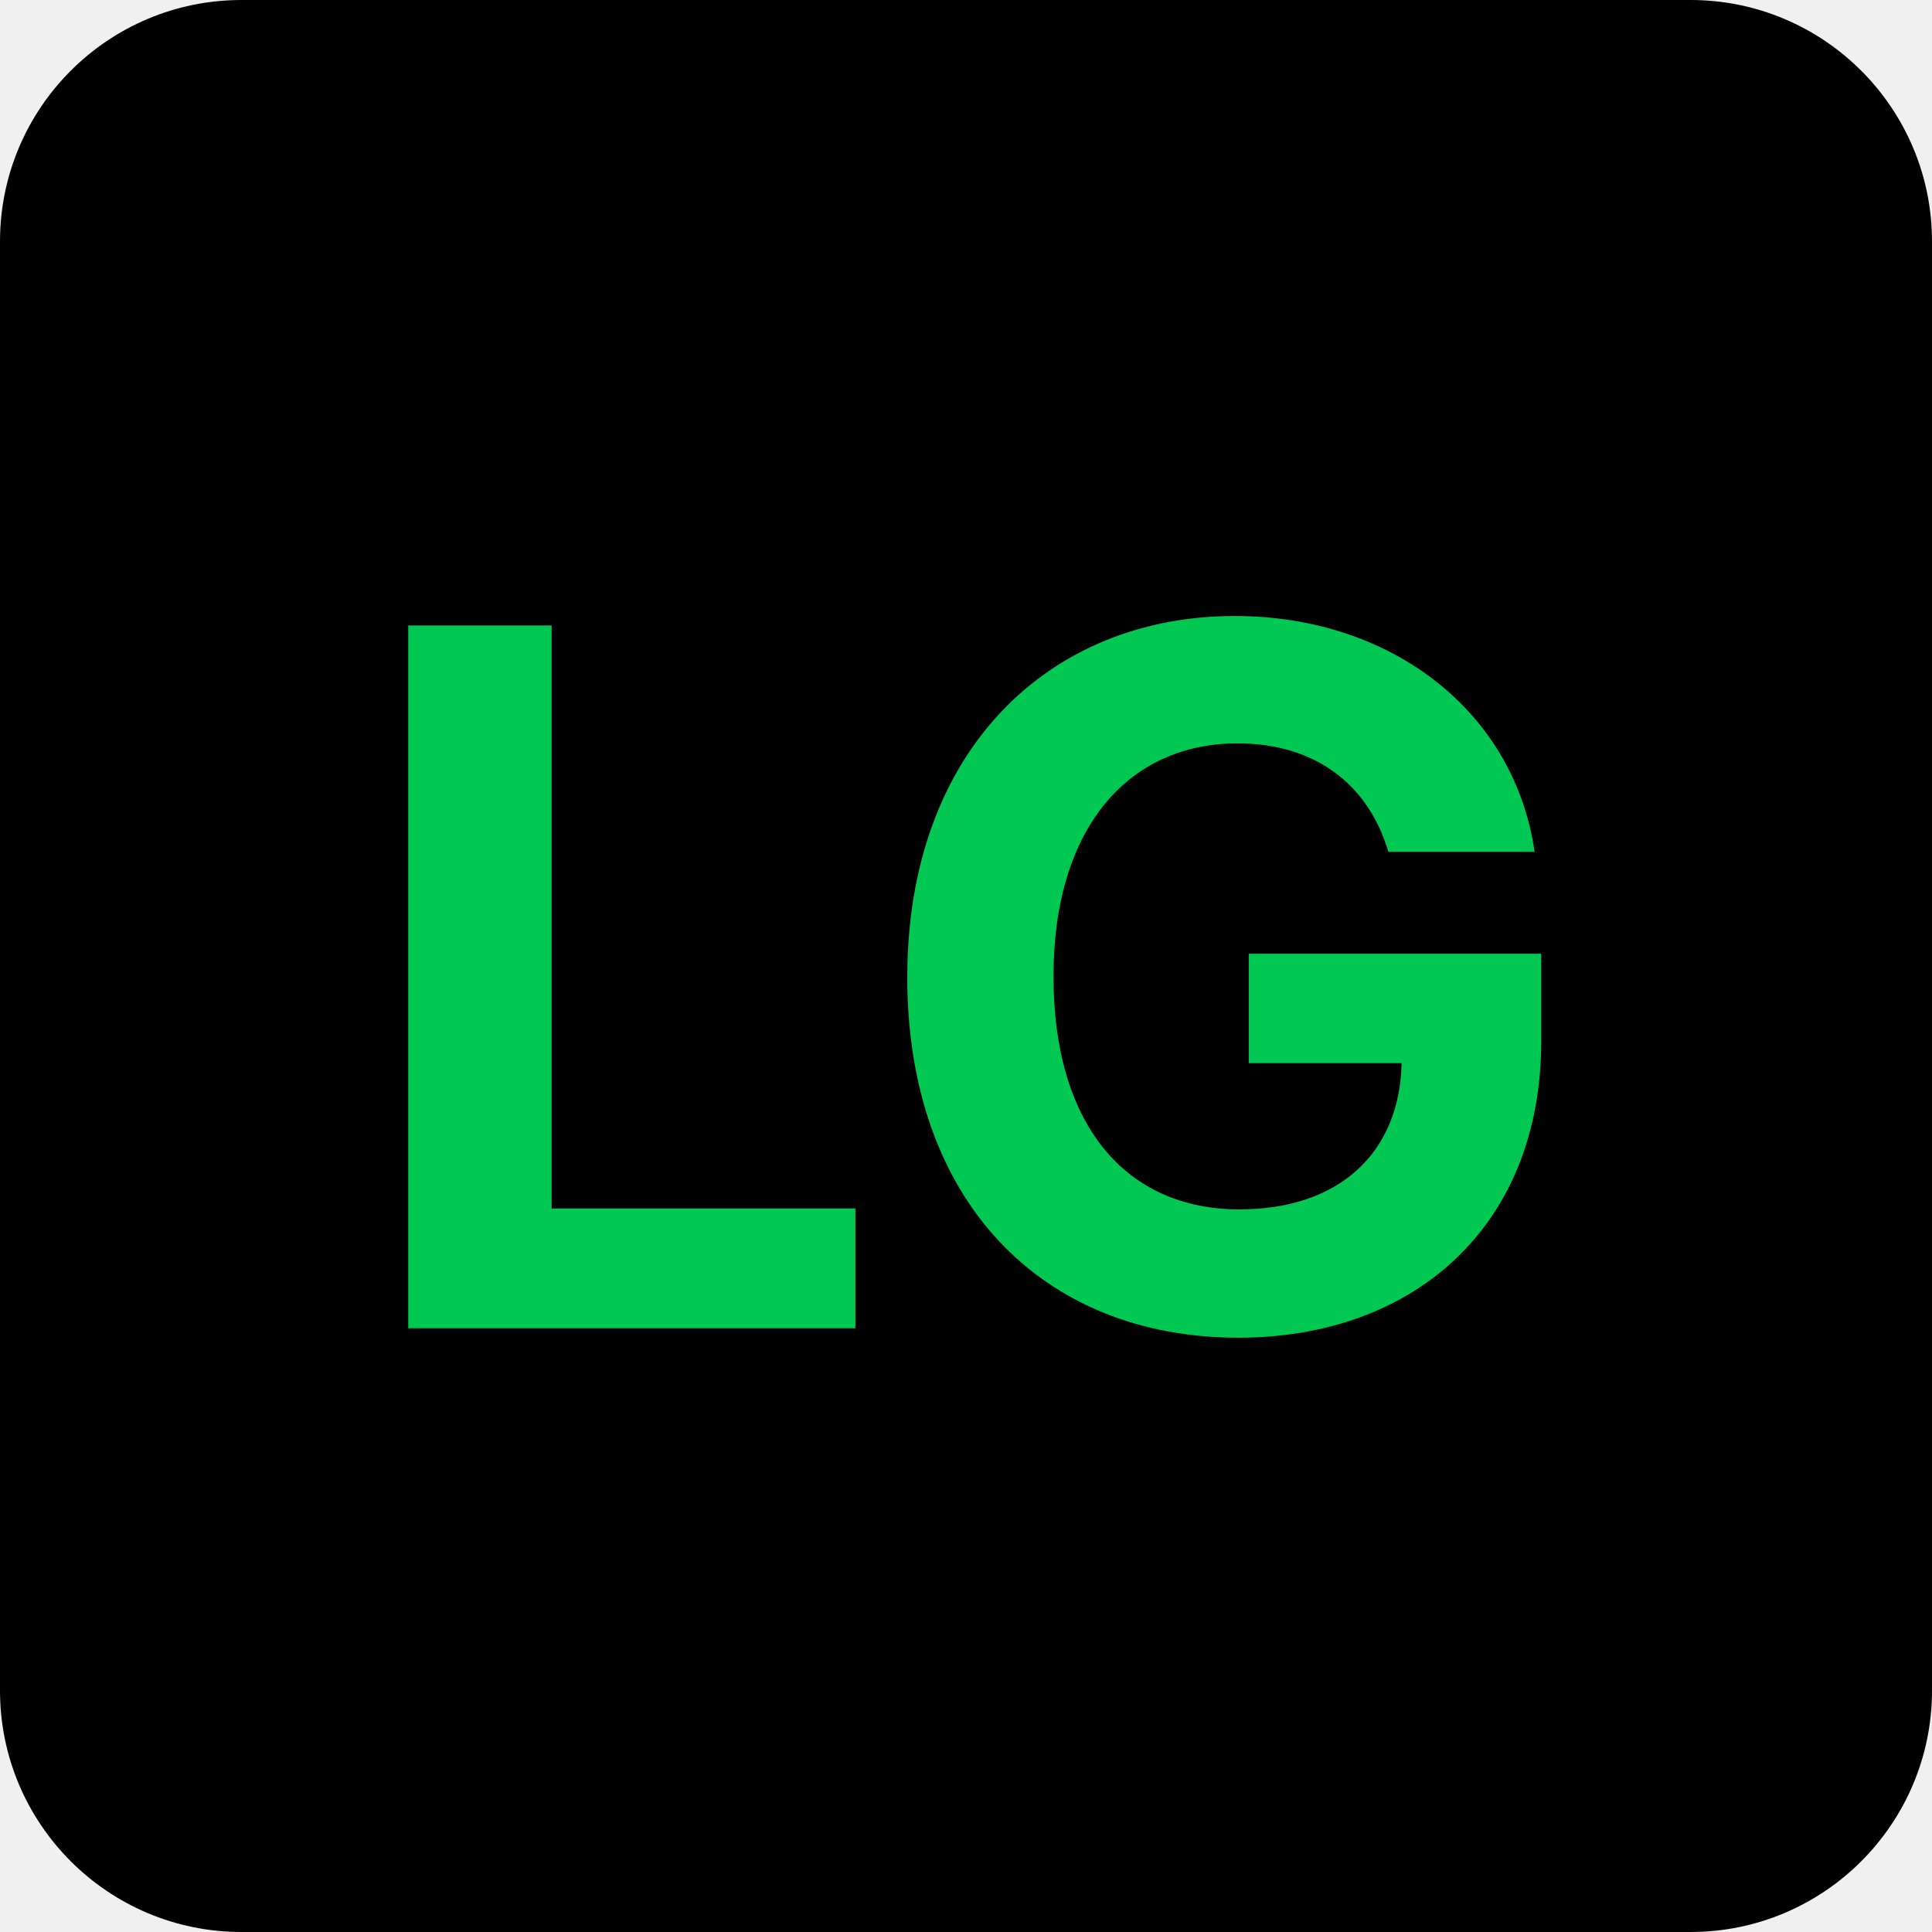
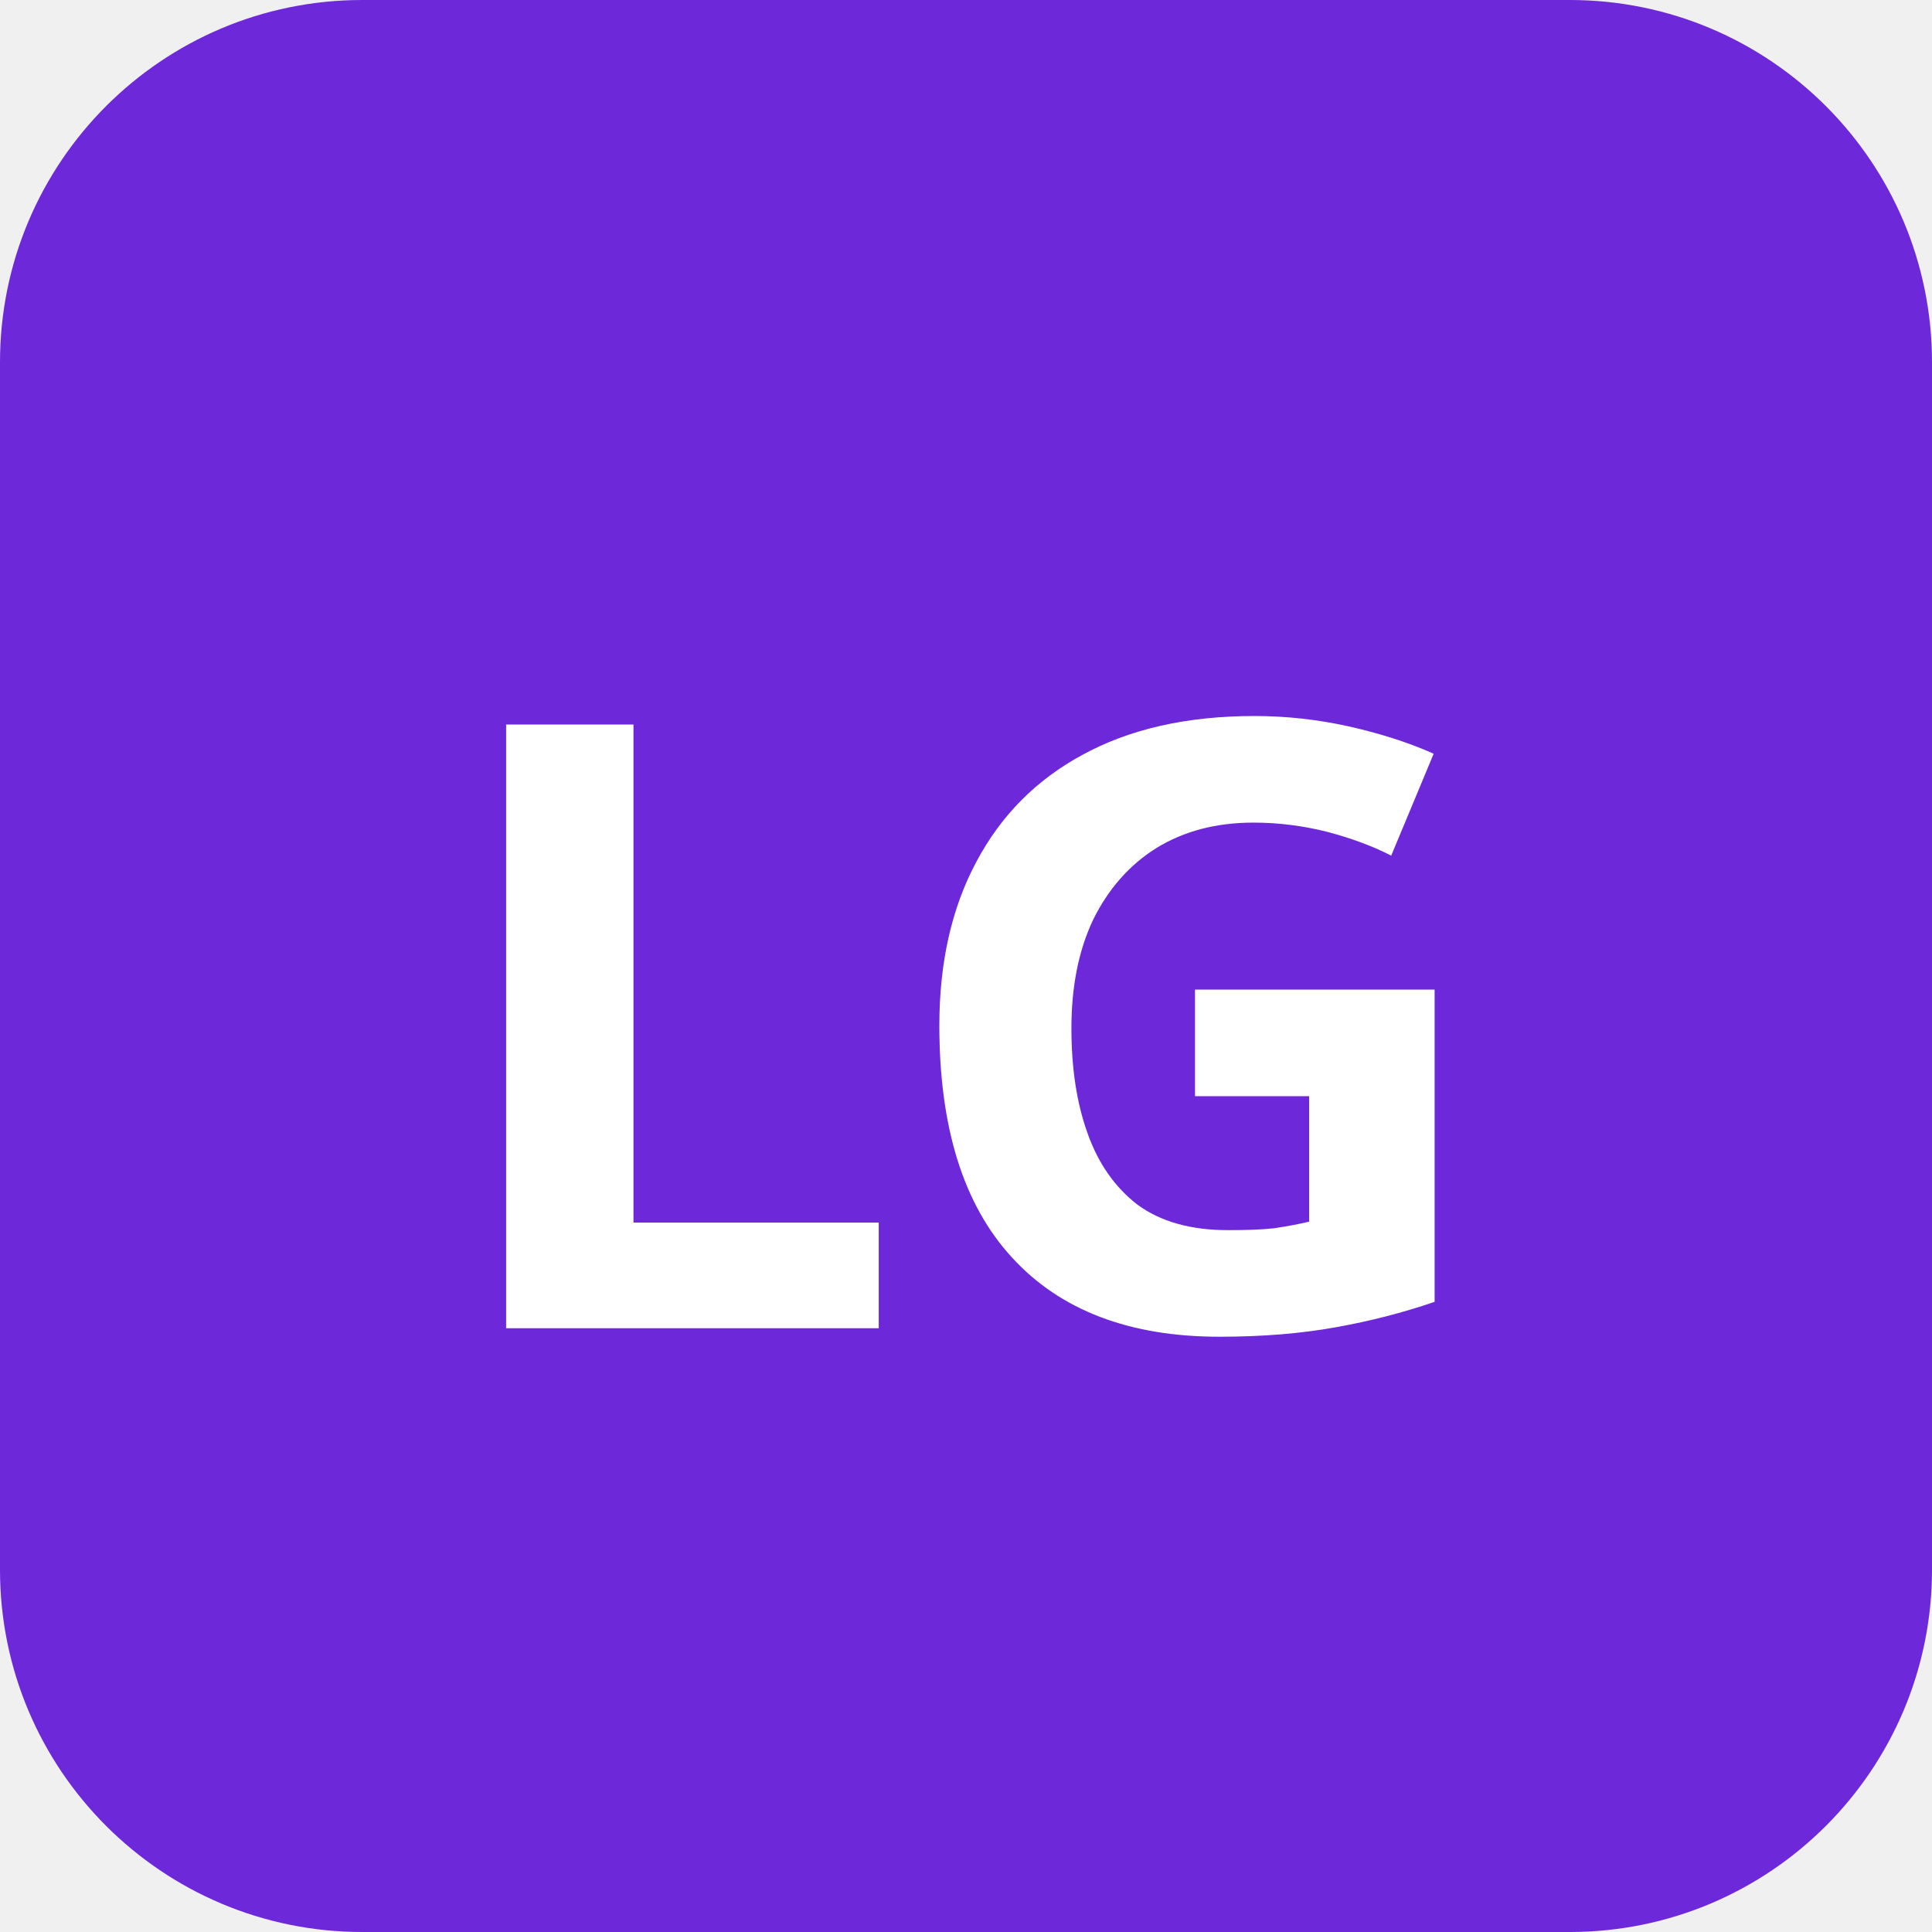
<svg xmlns="http://www.w3.org/2000/svg" viewBox="0 0 32 32">
-   <rect width="32" height="32" rx="4" fill="#000000" />
-   <text x="16" y="22" font-family="Inter, system-ui, sans-serif" font-size="16" font-weight="700" fill="#00C853" text-anchor="middle">LG</text>
+   <rect width="32" height="32" rx="6" fill="#6d28d9" />
+   <text x="16" y="22" font-family="system-ui, sans-serif" font-size="14" font-weight="800" fill="white" text-anchor="middle">LG</text>
</svg>
